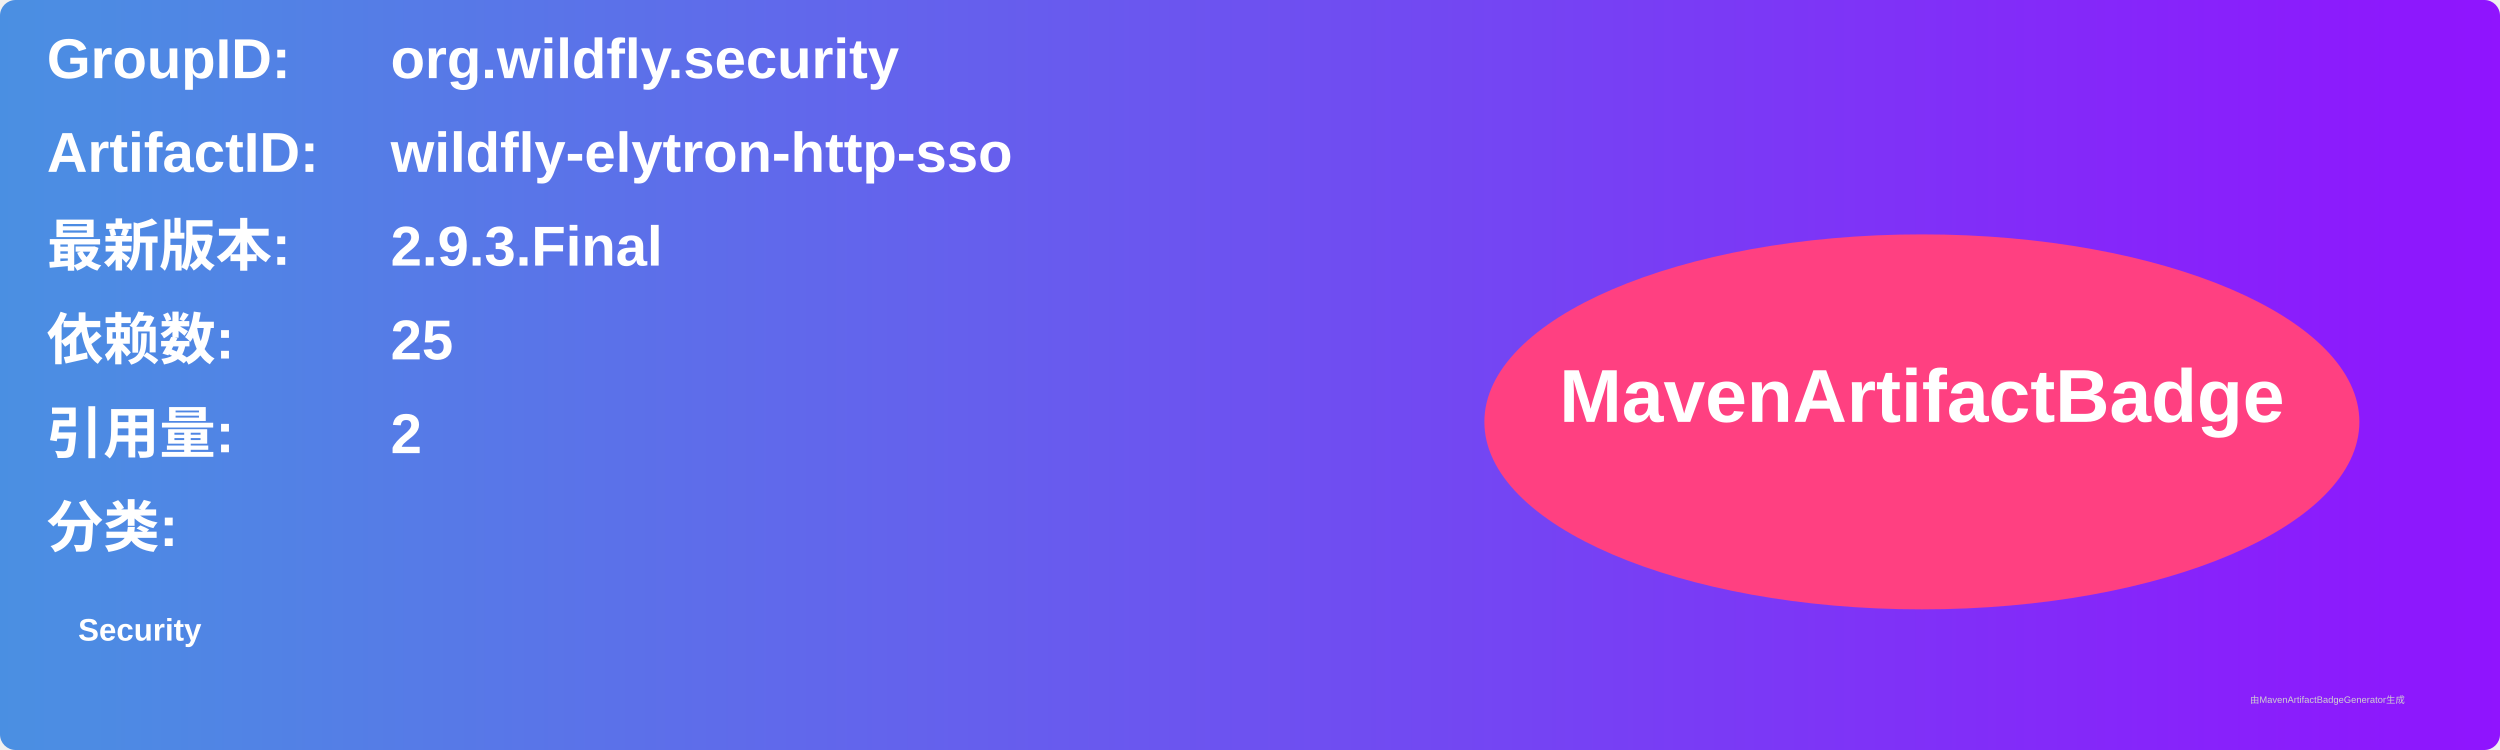
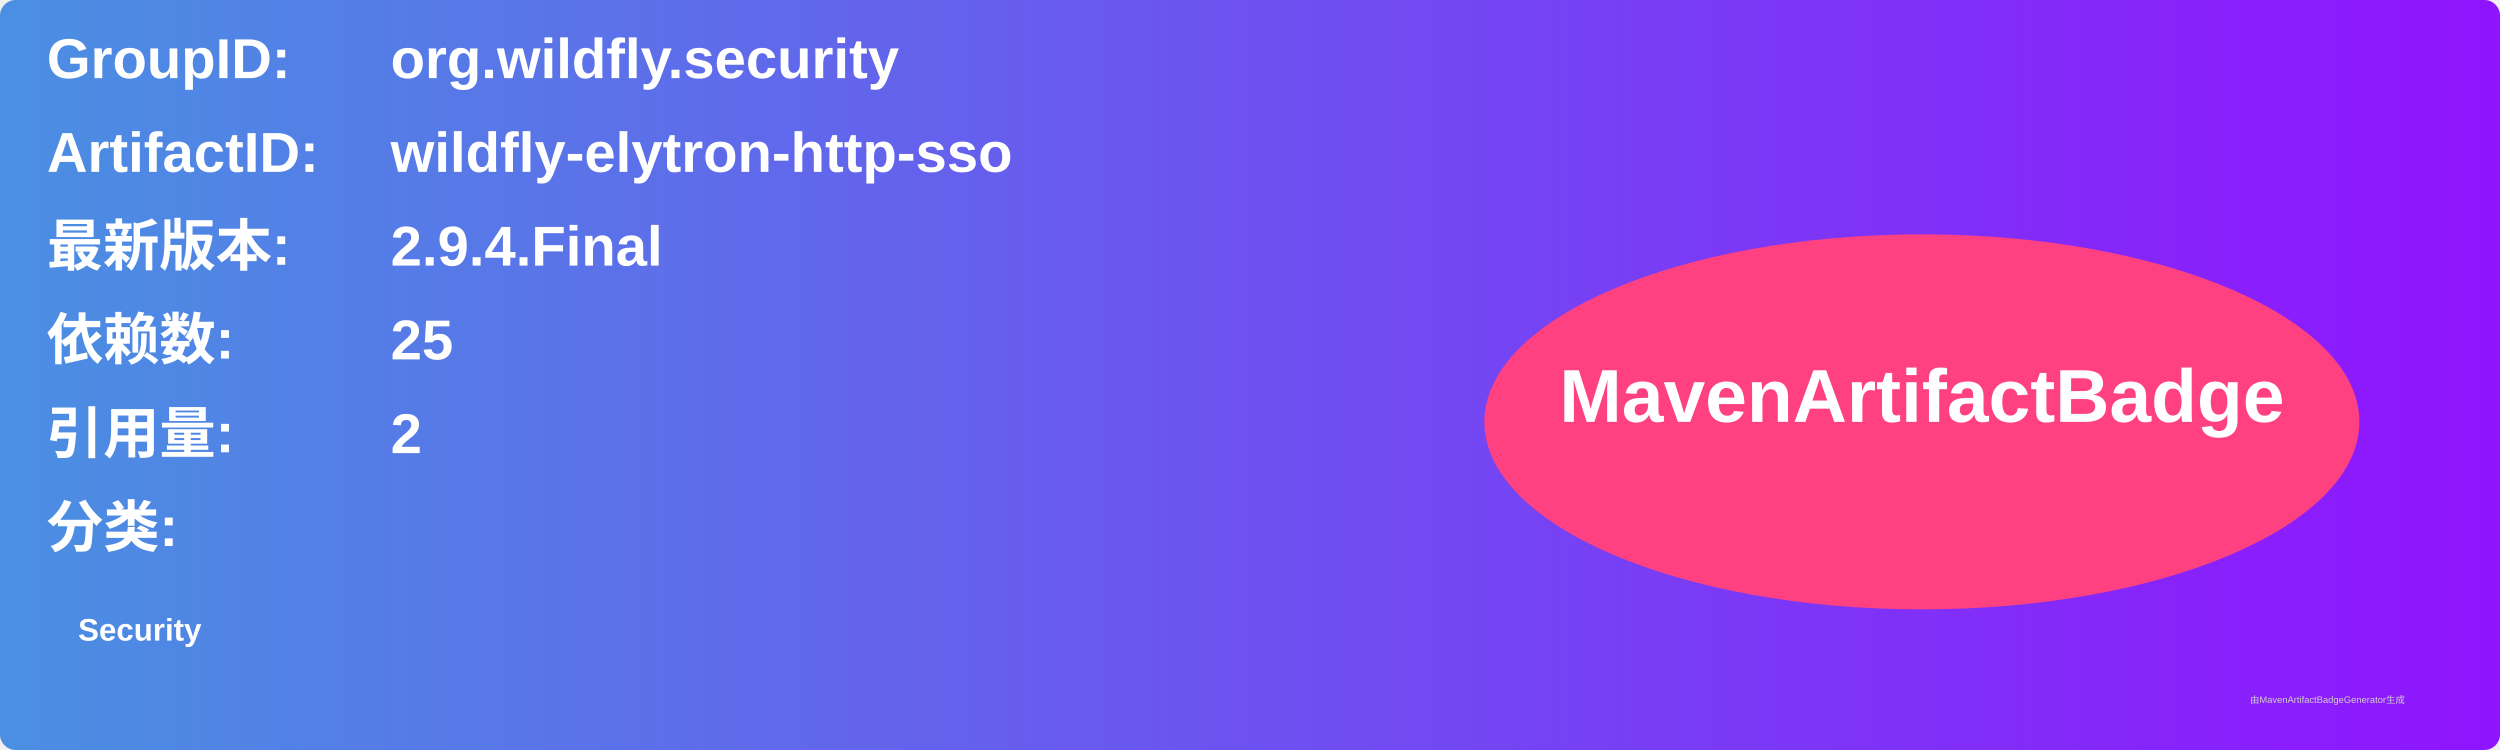
<svg xmlns="http://www.w3.org/2000/svg" width="800" height="240" viewBox="0 0 800 240">
  <linearGradient id="grad" x1="0%" y1="0%" x2="100%" y2="0%">
    <stop offset="0%" stop-color="#4a90e2" />
    <stop offset="100%" stop-color="#9013fe" />
  </linearGradient>
  <rect width="100%" height="100%" rx="5" ry="5" fill="url(#grad)" />
  <g transform="translate(15, 15)">
    <text x="0" y="10" font-family="Arial" font-size="18" fill="white" font-weight="bold" width="260">GroupID:</text>
    <text x="110" y="10" font-family="Arial" font-size="18" fill="white" font-weight="bold" width="460">org.wildfly.security</text>
    <text x="0" y="40" font-family="Arial" font-size="18" fill="white" font-weight="bold" width="260">ArtifactID:</text>
    <text x="110" y="40" font-family="Arial" font-size="18" fill="white" font-weight="bold" width="460">wildfly-elytron-http-sso</text>
    <text x="0" y="70" font-family="Arial" font-size="18" fill="white" font-weight="bold">最新版本:</text>
    <text x="110" y="70" font-family="Arial" font-size="18" fill="white" font-weight="bold">
-       <tspan font-weight="bold">2.9.3.Final</tspan>
+       <tspan font-weight="bold">2.9.4.Final</tspan>
    </text>
    <text x="0" y="100" font-family="Arial" font-size="18" fill="white" font-weight="bold">依赖数: </text>
    <text x="110" y="100" font-family="Arial" font-size="18" fill="white">
      <tspan font-weight="bold">25</tspan>
    </text>
    <text x="0" y="130" font-family="Arial" font-size="18" fill="white" font-weight="bold">引用量: </text>
    <text x="110" y="130" font-family="Arial" font-size="18" fill="white">
      <tspan font-weight="bold">2</tspan>
    </text>
    <text x="0" y="160" font-family="Arial" font-size="18" fill="white" font-weight="bold">分类:</text>
    <text x="10" y="190" font-family="Arial" font-size="10" fill="white">
      <tspan font-weight="bold">Security</tspan>
    </text>
    <ellipse cx="600" cy="120" rx="140" ry="60" fill="#ff4081" />
    <text x="600" y="120" text-anchor="middle" font-family="Arial" font-size="24" fill="white" font-weight="bold">MavenArtifactBadge</text>
  </g>
  <text x="720" y="225" font-family="Arial" font-size="3" fill="#d0d0d0">由MavenArtifactBadgeGenerator生成</text>
</svg>
